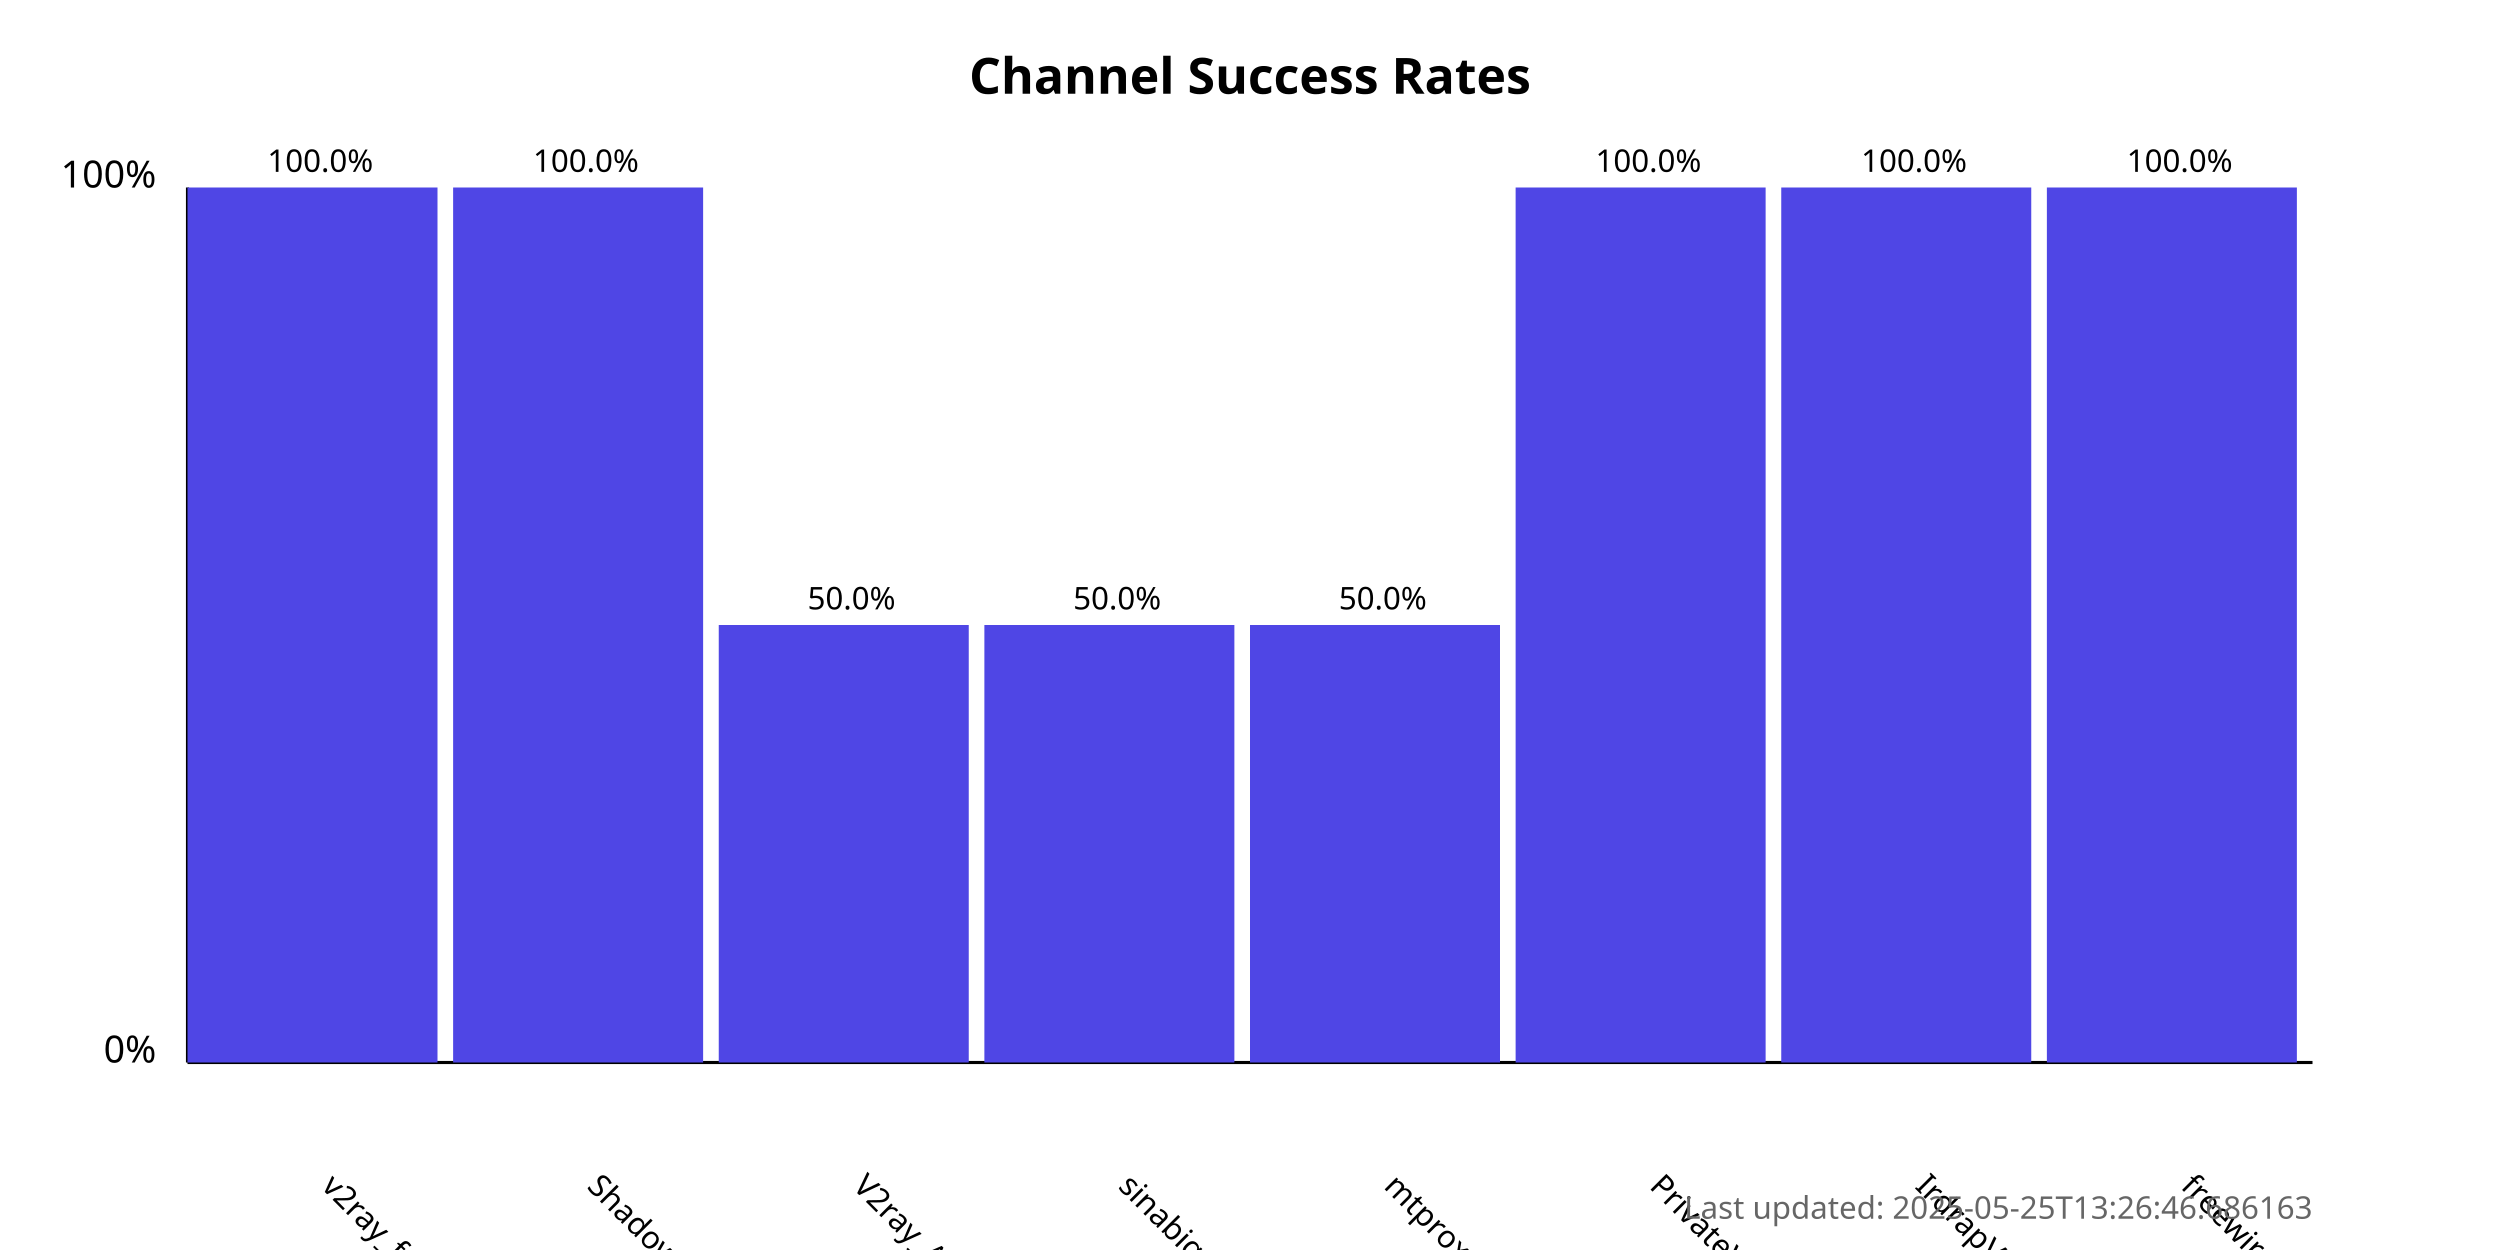
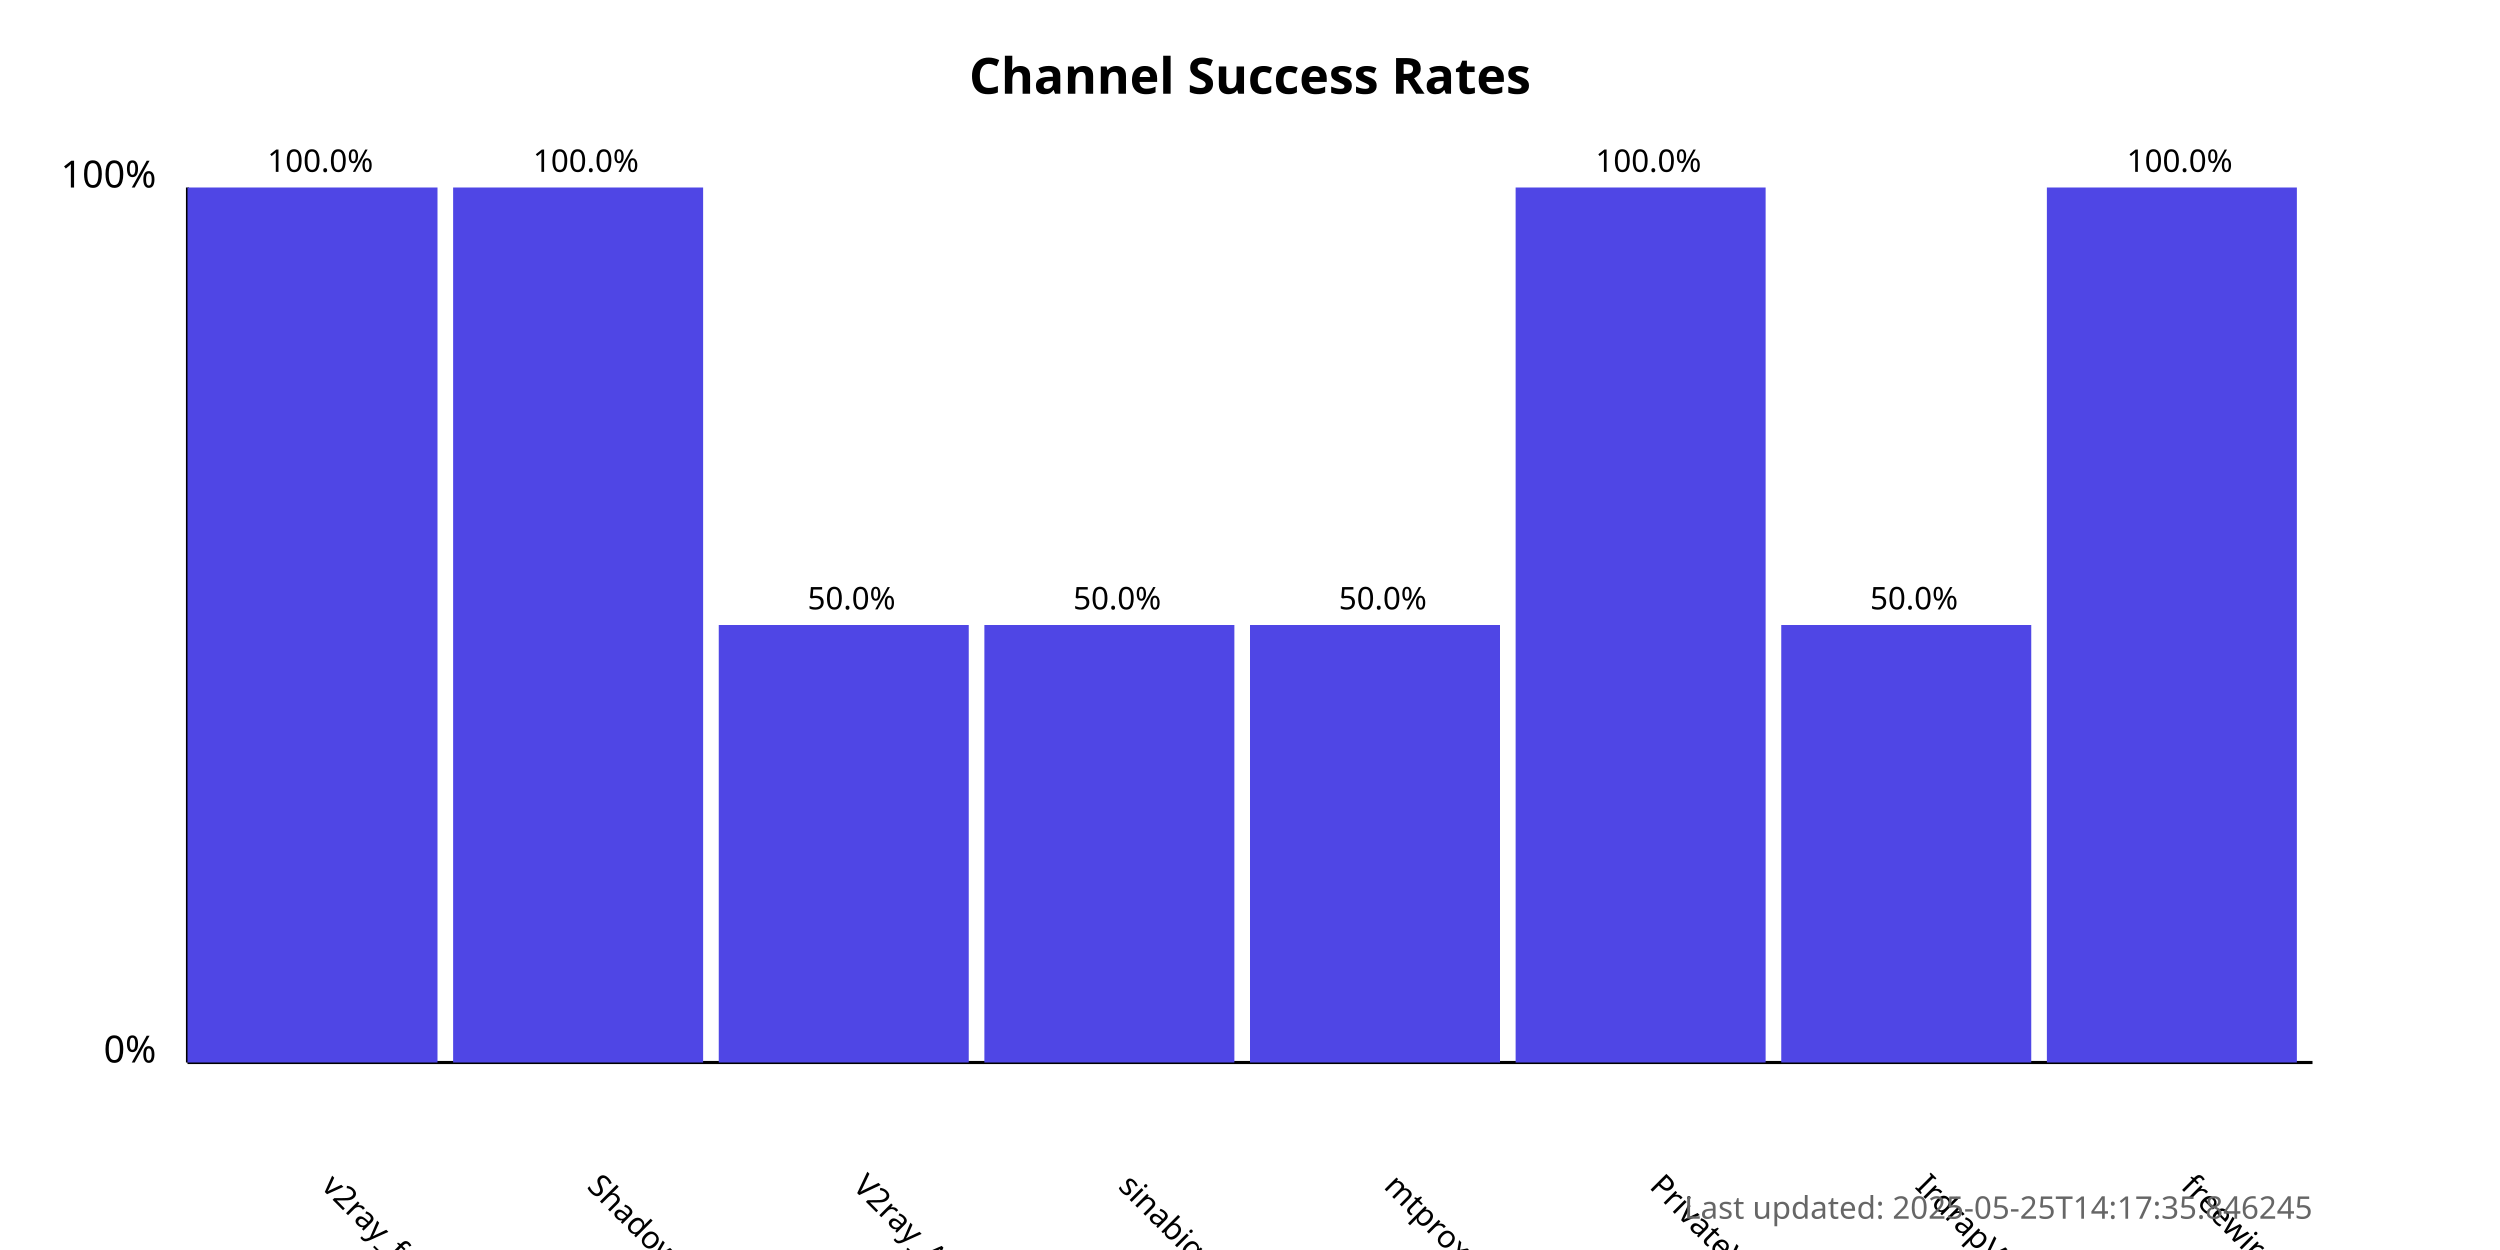
<svg xmlns="http://www.w3.org/2000/svg" width="800" height="400">
  <style>
            .chart-title { font: bold 16px sans-serif; }
            .axis-label { font: 12px sans-serif; }
            .tick-label { font: 10px sans-serif; }
            .bar { fill: #4f46e5; }
            .bar:hover { fill: #6366f1; }
            .timestamp { font: 10px sans-serif; fill: #666; }
        </style>
  <text x="400.0" y="30" text-anchor="middle" class="chart-title">
            Channel Success Rates
        </text>
  <line x1="60" y1="340" x2="60" y2="60" stroke="black" stroke-width="1" />
  <line x1="60" y1="340" x2="740" y2="340" stroke="black" stroke-width="1" />
  <text x="50" y="340" text-anchor="end" class="axis-label">0%</text>
  <text x="50" y="60" text-anchor="end" class="axis-label">100%</text>
  <g>
    <rect x="60" y="60.0" width="80.0" height="280.0" class="bar" />
    <text x="102.5" y="380" transform="rotate(45, 102.5, 380)" text-anchor="start" class="tick-label">
                v2ray_free_conf
            </text>
    <text x="102.5" y="55.0" text-anchor="middle" class="tick-label">
                100.0%
            </text>
  </g>
  <g>
    <rect x="145.0" y="60.0" width="80.0" height="280.0" class="bar" />
    <text x="187.5" y="380" transform="rotate(45, 187.5, 380)" text-anchor="start" class="tick-label">
                ShadowProxy66
            </text>
    <text x="187.5" y="55.0" text-anchor="middle" class="tick-label">
                100.0%
            </text>
  </g>
  <g>
    <rect x="230.0" y="200.0" width="80.0" height="140.0" class="bar" />
    <text x="272.5" y="380" transform="rotate(45, 272.5, 380)" text-anchor="start" class="tick-label">
                V2ray_Alpha
            </text>
    <text x="272.5" y="195.0" text-anchor="middle" class="tick-label">
                50.0%
            </text>
  </g>
  <g>
    <rect x="315.0" y="200.0" width="80.0" height="140.0" class="bar" />
    <text x="357.5" y="380" transform="rotate(45, 357.5, 380)" text-anchor="start" class="tick-label">
                sinabigo
            </text>
    <text x="357.5" y="195.0" text-anchor="middle" class="tick-label">
                50.0%
            </text>
  </g>
  <g>
    <rect x="400.0" y="200.0" width="80.0" height="140.0" class="bar" />
    <text x="442.5" y="380" transform="rotate(45, 442.5, 380)" text-anchor="start" class="tick-label">
                mtproxy_lists
            </text>
    <text x="442.5" y="195.0" text-anchor="middle" class="tick-label">
                50.0%
            </text>
  </g>
  <g>
    <rect x="485.0" y="60.0" width="80.0" height="280.0" class="bar" />
    <text x="527.5" y="380" transform="rotate(45, 527.5, 380)" text-anchor="start" class="tick-label">
                PrivateVPNs
            </text>
    <text x="527.5" y="55.0" text-anchor="middle" class="tick-label">
                100.0%
            </text>
  </g>
  <g>
-     <rect x="570.0" y="60.0" width="80.0" height="280.0" class="bar" />
+     <rect x="570.0" y="200.0" width="80.0" height="140.0" class="bar" />
    <text x="612.5" y="380" transform="rotate(45, 612.5, 380)" text-anchor="start" class="tick-label">
                IrdrapVPNnews
            </text>
-     <text x="612.5" y="55.0" text-anchor="middle" class="tick-label">
-                 100.0%
+     <text x="612.5" y="195.0" text-anchor="middle" class="tick-label">
+                 50.0%
            </text>
  </g>
  <g>
    <rect x="655.0" y="60.0" width="80.0" height="280.0" class="bar" />
    <text x="697.5" y="380" transform="rotate(45, 697.5, 380)" text-anchor="start" class="tick-label">
                freewireguard
            </text>
    <text x="697.5" y="55.0" text-anchor="middle" class="tick-label">
                100.0%
            </text>
  </g>
  <text x="740" y="390" text-anchor="end" class="timestamp">
-             Last updated: 2025-05-25T13:26:46.686163
+             Last updated: 2025-05-25T14:17:35.846245
        </text>
</svg>
